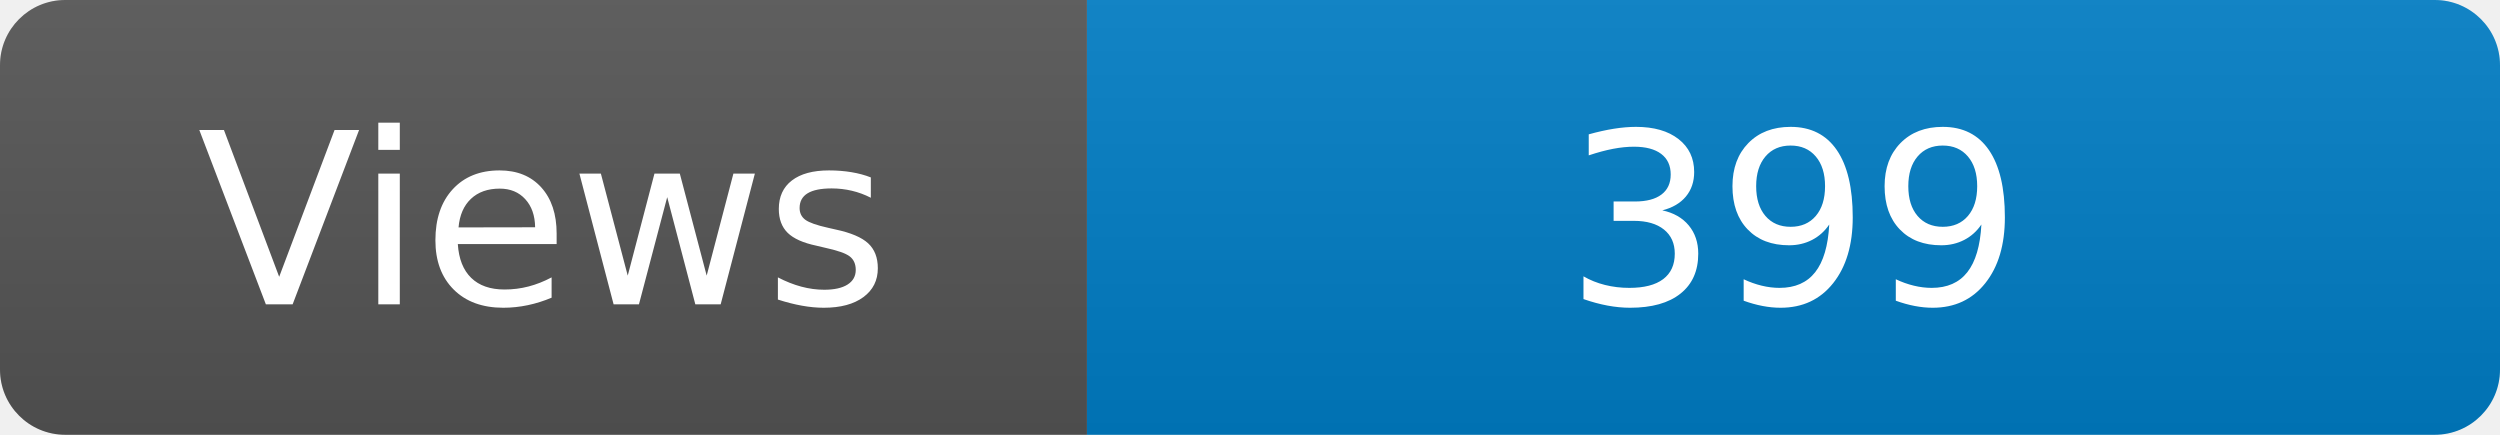
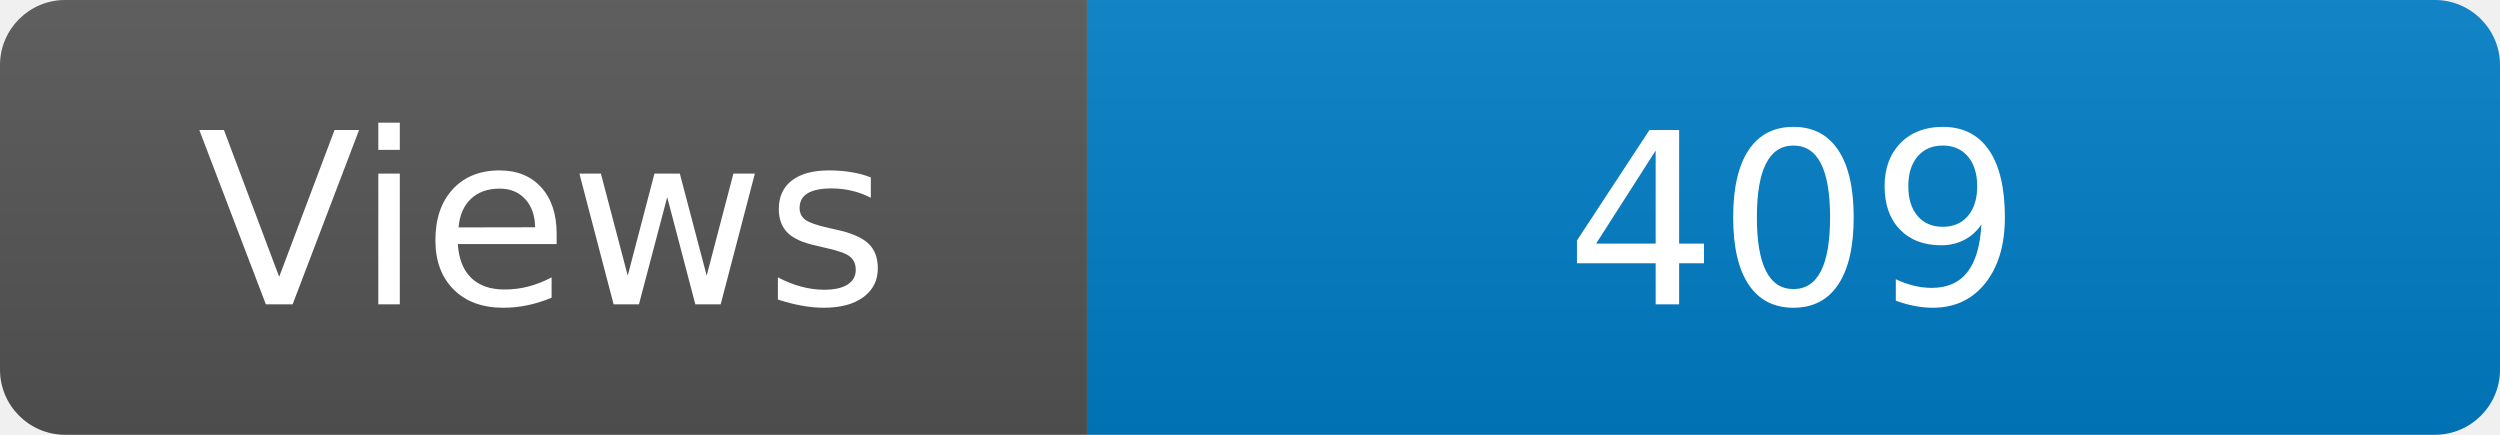
<svg xmlns="http://www.w3.org/2000/svg" width="115" height="20" role="img" aria-label="Maintained?: yes">
  <linearGradient id="s" x2="0" y2="100%">
    <stop offset="0" stop-color="#bbb" stop-opacity=".1" />
    <stop offset="1" stop-opacity=".1" />
  </linearGradient>
  <clipPath id="r">
    <rect width="115" height="20" rx="3" fill="#fff" />
  </clipPath>
  <g clip-path="url(#r)">
    <rect width="50" height="20" fill="#555" />
    <rect x="50" width="160" height="20" fill="#007ec6" />
    <rect width="115" height="20" fill="url(#s)" />
  </g>
  <g fill="#fff" text-anchor="middle" font-family="Verdana,Geneva,DejaVu Sans,sans-serif" font-size="110">
    <text x="250" y="140" transform="scale(.1)" fill="#fff">Views</text>
-     <text x="825" y="140" transform="scale(.1)" fill="#fff">399</text>
+     <text x="825" y="140" transform="scale(.1)" fill="#fff">409</text>
  </g>
</svg>
